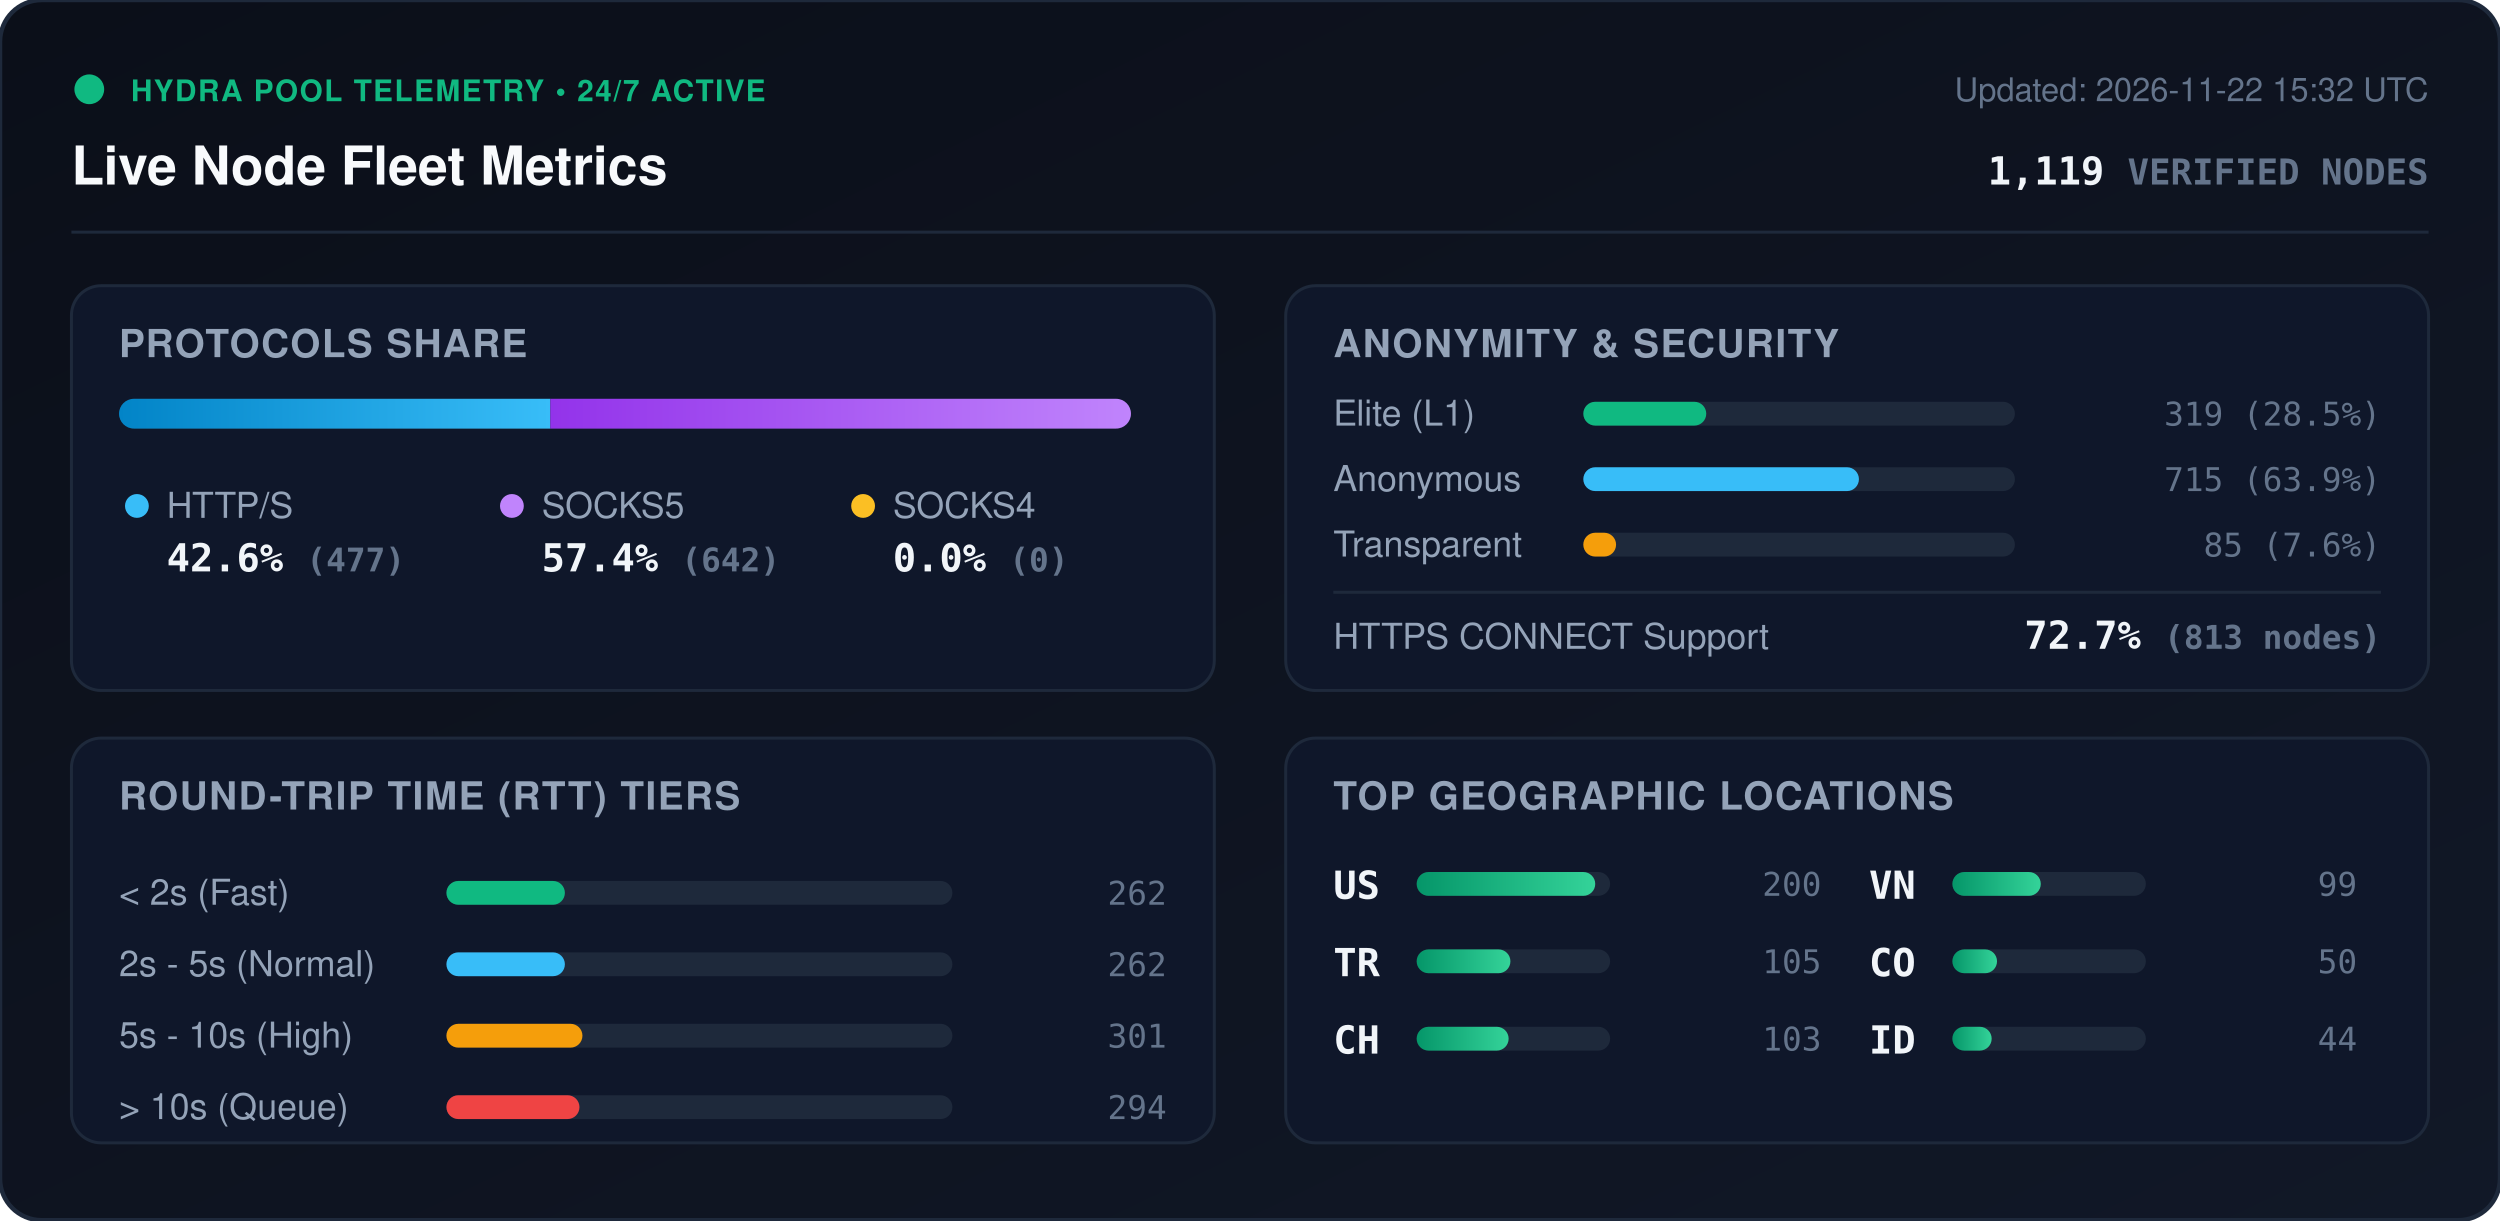
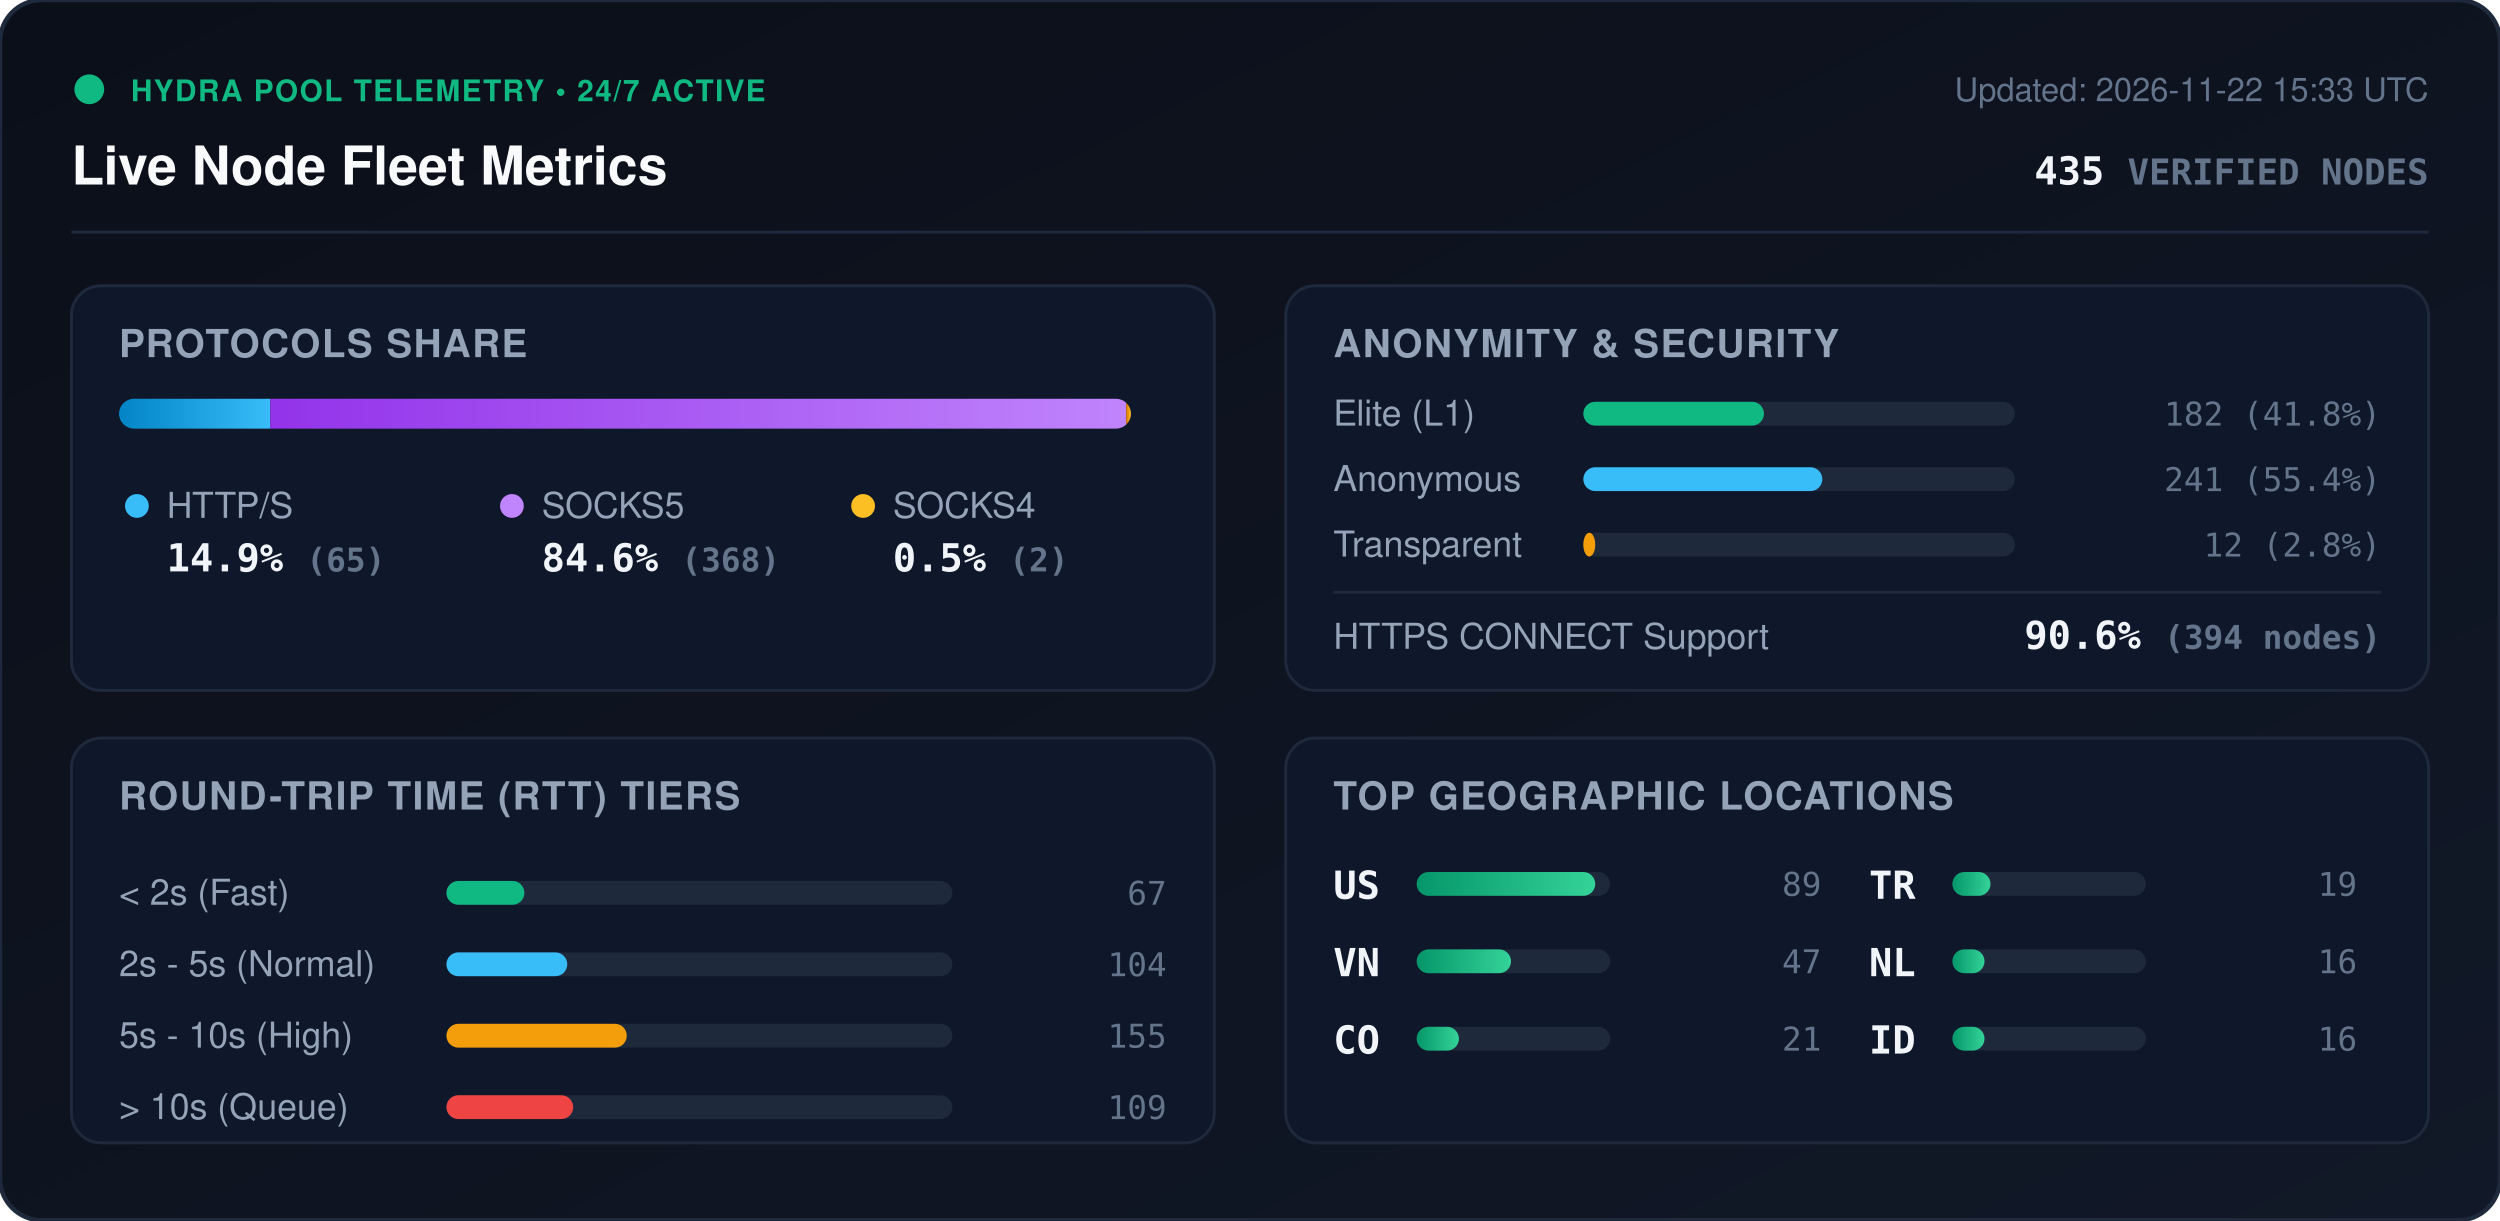
<svg xmlns="http://www.w3.org/2000/svg" viewBox="0 0 840 410" width="840" height="410" style="max-width: 100%; height: auto;">
  <defs>
    <linearGradient id="bg" x1="0%" y1="0%" x2="100%" y2="100%">
      <stop offset="0%" stop-color="#0b0f19" />
      <stop offset="100%" stop-color="#111827" />
    </linearGradient>
    <linearGradient id="bar-http" x1="0%" y1="0%" x2="100%" y2="0%">
      <stop offset="0%" stop-color="#0284c7" />
      <stop offset="100%" stop-color="#38bdf8" />
    </linearGradient>
    <linearGradient id="bar-socks5" x1="0%" y1="0%" x2="100%" y2="0%">
      <stop offset="0%" stop-color="#9333ea" />
      <stop offset="100%" stop-color="#c084fc" />
    </linearGradient>
    <linearGradient id="bar-socks4" x1="0%" y1="0%" x2="100%" y2="0%">
      <stop offset="0%" stop-color="#d97706" />
      <stop offset="100%" stop-color="#fbbf24" />
    </linearGradient>
    <linearGradient id="bar-green" x1="0%" y1="0%" x2="100%" y2="0%">
      <stop offset="0%" stop-color="#059669" />
      <stop offset="100%" stop-color="#34d399" />
    </linearGradient>
    <clipPath id="prog-track-clip">
      <rect width="340.0" height="10" rx="5" />
    </clipPath>
    <style>
      .title { font: 700 18px -apple-system, BlinkMacSystemFont, 'Segoe UI', Helvetica, Arial, sans-serif; fill: #f8fafc; }
      .sub { font: 500 11px -apple-system, BlinkMacSystemFont, 'Segoe UI', Helvetica, Arial, sans-serif; fill: #64748b; }
      .section-hdr { font: 600 13px -apple-system, BlinkMacSystemFont, 'Segoe UI', Helvetica, Arial, sans-serif; fill: #94a3b8; letter-spacing: 0.5px; }
      .metric-val { font: 700 13px -apple-system, BlinkMacSystemFont, 'Segoe UI', Helvetica, Arial, sans-serif; fill: #f1f5f9; }
      .metric-lbl { font: 500 12px -apple-system, BlinkMacSystemFont, 'Segoe UI', Helvetica, Arial, sans-serif; fill: #94a3b8; }
      .badge-txt { font: 700 10px -apple-system, BlinkMacSystemFont, 'Segoe UI', Helvetica, Arial, sans-serif; fill: #10b981; letter-spacing: 0.5px; }
      .mono { font-family: ui-monospace, SFMono-Regular, Menlo, Monaco, Consolas, monospace; }
      .pulse { animation: beacon 2s infinite ease-in-out; }
      @keyframes beacon { 0%, 100% { opacity: 1; } 50% { opacity: 0.35; } }
    </style>
  </defs>
  <rect width="840" height="410" rx="14" fill="url(#bg)" stroke="#1e293b" stroke-width="1.5" />
  <g transform="translate(24, 24)">
    <circle cx="6" cy="6" r="5" fill="#10b981" class="pulse" />
    <text x="20" y="10" class="badge-txt">HYDRA POOL TELEMETRY • 24/7 ACTIVE</text>
    <text x="0" y="38" class="title">Live Node Fleet Metrics</text>
-     <text x="792" y="10" text-anchor="end" class="sub">Updated: 2026-11-22 15:32 UTC</text>
-     <text x="792" y="38" text-anchor="end" class="metric-val mono" fill="#38bdf8">1,119 <tspan font-size="12" fill="#64748b">VERIFIED NODES</tspan>
+     <text x="792" y="10" text-anchor="end" class="sub">Updated: 2026-11-22 15:33 UTC</text>
+     <text x="792" y="38" text-anchor="end" class="metric-val mono" fill="#38bdf8">435 <tspan font-size="12" fill="#64748b">VERIFIED NODES</tspan>
    </text>
  </g>
  <line x1="24" y1="78" x2="816" y2="78" stroke="#1e293b" stroke-width="1" />
  <g transform="translate(24, 96)">
    <rect width="384" height="136" rx="10" fill="#0f172a" stroke="#1e293b" />
    <text x="16" y="24" class="section-hdr">PROTOCOLS SHARE</text>
    <g transform="translate(16, 38)">
      <rect width="340.0" height="10" rx="5" fill="#1e293b" />
      <g clip-path="url(#prog-track-clip)">
-         <rect x="0" width="144.9" height="10" fill="url(#bar-http)" />
-         <rect x="144.9" width="195.1" height="10" fill="url(#bar-socks5)" />
-         <rect x="340.0" width="0.0" height="10" fill="url(#bar-socks4)" />
+         <rect x="0" width="50.8" height="10" fill="url(#bar-http)" />
+         <rect x="50.8" width="287.6" height="10" fill="url(#bar-socks5)" />
+         <rect x="338.4" width="1.6" height="10" fill="url(#bar-socks4)" />
      </g>
    </g>
    <g transform="translate(16, 68)">
      <circle cx="6" cy="6" r="4" fill="#38bdf8" />
      <text x="16" y="10" class="metric-lbl">HTTP/S</text>
-       <text x="16" y="28" class="metric-val mono">42.6% <tspan font-size="11" fill="#64748b">(477)</tspan>
+       <text x="16" y="28" class="metric-val mono">14.9% <tspan font-size="11" fill="#64748b">(65)</tspan>
      </text>
      <circle cx="132" cy="6" r="4" fill="#c084fc" />
      <text x="142" y="10" class="metric-lbl">SOCKS5</text>
-       <text x="142" y="28" class="metric-val mono">57.4% <tspan font-size="11" fill="#64748b">(642)</tspan>
+       <text x="142" y="28" class="metric-val mono">84.6% <tspan font-size="11" fill="#64748b">(368)</tspan>
      </text>
      <circle cx="250" cy="6" r="4" fill="#fbbf24" />
      <text x="260" y="10" class="metric-lbl">SOCKS4</text>
-       <text x="260" y="28" class="metric-val mono">0.0% <tspan font-size="11" fill="#64748b">(0)</tspan>
+       <text x="260" y="28" class="metric-val mono">0.5% <tspan font-size="11" fill="#64748b">(2)</tspan>
      </text>
    </g>
  </g>
  <g transform="translate(432, 96)">
    <rect width="384" height="136" rx="10" fill="#0f172a" stroke="#1e293b" />
    <text x="16" y="24" class="section-hdr">ANONYMITY &amp; SECURITY</text>
    <text x="16" y="47" class="metric-lbl">Elite (L1)</text>
    <rect x="100" y="39" width="145.0" height="8" rx="4" fill="#1e293b" />
-     <rect x="100" y="39" width="41.3" height="8" rx="4" fill="#10b981" />
-     <text x="368" y="47" text-anchor="end" class="mono sub" fill="#e2e8f0">319 (28.5%)</text>
+     <rect x="100" y="39" width="60.7" height="8" rx="4" fill="#10b981" />
+     <text x="368" y="47" text-anchor="end" class="mono sub" fill="#e2e8f0">182 (41.8%)</text>
    <text x="16" y="69" class="metric-lbl">Anonymous</text>
    <rect x="100" y="61" width="145.0" height="8" rx="4" fill="#1e293b" />
-     <rect x="100" y="61" width="92.6" height="8" rx="4" fill="#38bdf8" />
-     <text x="368" y="69" text-anchor="end" class="mono sub" fill="#e2e8f0">715 (63.9%)</text>
+     <rect x="100" y="61" width="80.3" height="8" rx="4" fill="#38bdf8" />
+     <text x="368" y="69" text-anchor="end" class="mono sub" fill="#e2e8f0">241 (55.4%)</text>
    <text x="16" y="91" class="metric-lbl">Transparent</text>
    <rect x="100" y="83" width="145.0" height="8" rx="4" fill="#1e293b" />
-     <rect x="100" y="83" width="11.0" height="8" rx="4" fill="#f59e0b" />
-     <text x="368" y="91" text-anchor="end" class="mono sub" fill="#e2e8f0">85 (7.6%)</text>
+     <rect x="100" y="83" width="4.0" height="8" rx="4" fill="#f59e0b" />
+     <text x="368" y="91" text-anchor="end" class="mono sub" fill="#e2e8f0">12 (2.8%)</text>
    <line x1="16" y1="103" x2="368" y2="103" stroke="#1e293b" stroke-width="1" />
    <text x="16" y="122" class="metric-lbl">HTTPS CONNECT Support</text>
-     <text x="368" y="122" text-anchor="end" class="metric-val mono" fill="#34d399">72.7% <tspan font-size="11" fill="#64748b">(813 nodes)</tspan>
+     <text x="368" y="122" text-anchor="end" class="metric-val mono" fill="#34d399">90.6% <tspan font-size="11" fill="#64748b">(394 nodes)</tspan>
    </text>
  </g>
  <g transform="translate(24, 248)">
    <rect width="384" height="136" rx="10" fill="#0f172a" stroke="#1e293b" />
    <text x="16" y="24" class="section-hdr">ROUND-TRIP TIME (RTT) TIERS</text>
    <g transform="translate(16, 42)">
      <text x="0" y="14" class="metric-lbl">&lt; 2s (Fast)</text>
      <rect x="110" y="6" width="170" height="8" rx="4" fill="#1e293b" />
-       <rect x="110" y="6" width="39.8" height="8" rx="4" fill="#10b981" />
-       <text x="352" y="14" text-anchor="end" class="mono sub">262</text>
+       <rect x="110" y="6" width="26.2" height="8" rx="4" fill="#10b981" />
+       <text x="352" y="14" text-anchor="end" class="mono sub">67</text>
      <text x="0" y="38" class="metric-lbl">2s - 5s (Normal)</text>
      <rect x="110" y="30" width="170" height="8" rx="4" fill="#1e293b" />
-       <rect x="110" y="30" width="39.8" height="8" rx="4" fill="#38bdf8" />
-       <text x="352" y="38" text-anchor="end" class="mono sub">262</text>
+       <rect x="110" y="30" width="40.6" height="8" rx="4" fill="#38bdf8" />
+       <text x="352" y="38" text-anchor="end" class="mono sub">104</text>
      <text x="0" y="62" class="metric-lbl">5s - 10s (High)</text>
      <rect x="110" y="54" width="170" height="8" rx="4" fill="#1e293b" />
-       <rect x="110" y="54" width="45.7" height="8" rx="4" fill="#f59e0b" />
-       <text x="352" y="62" text-anchor="end" class="mono sub">301</text>
+       <rect x="110" y="54" width="60.6" height="8" rx="4" fill="#f59e0b" />
+       <text x="352" y="62" text-anchor="end" class="mono sub">155</text>
      <text x="0" y="86" class="metric-lbl">&gt; 10s (Queue)</text>
      <rect x="110" y="78" width="170" height="8" rx="4" fill="#1e293b" />
-       <rect x="110" y="78" width="44.7" height="8" rx="4" fill="#ef4444" />
-       <text x="352" y="86" text-anchor="end" class="mono sub">294</text>
+       <rect x="110" y="78" width="42.6" height="8" rx="4" fill="#ef4444" />
+       <text x="352" y="86" text-anchor="end" class="mono sub">109</text>
    </g>
  </g>
  <g transform="translate(432, 248)">
    <rect width="384" height="136" rx="10" fill="#0f172a" stroke="#1e293b" />
    <text x="16" y="24" class="section-hdr">TOP GEOGRAPHIC LOCATIONS</text>
    <g transform="translate(16, 42)">
      <g transform="translate(0, 0)">
        <text x="0" y="12" class="mono metric-val" font-size="12">US</text>
        <rect x="28" y="3" width="65" height="8" rx="4" fill="#1e293b" />
        <rect x="28" y="3" width="60.0" height="8" rx="4" fill="url(#bar-green)" />
-         <text x="164" y="11" text-anchor="end" class="mono sub">200</text>
+         <text x="164" y="11" text-anchor="end" class="mono sub">89</text>
      </g>
      <g transform="translate(0, 26)">
+         <text x="0" y="12" class="mono metric-val" font-size="12">VN</text>
+         <rect x="28" y="3" width="65" height="8" rx="4" fill="#1e293b" />
+         <rect x="28" y="3" width="31.7" height="8" rx="4" fill="url(#bar-green)" />
+         <text x="164" y="11" text-anchor="end" class="mono sub">47</text>
+       </g>
+       <g transform="translate(0, 52)">
+         <text x="0" y="12" class="mono metric-val" font-size="12">CO</text>
+         <rect x="28" y="3" width="65" height="8" rx="4" fill="#1e293b" />
+         <rect x="28" y="3" width="14.2" height="8" rx="4" fill="url(#bar-green)" />
+         <text x="164" y="11" text-anchor="end" class="mono sub">21</text>
+       </g>
+       <g transform="translate(180, 0)">
        <text x="0" y="12" class="mono metric-val" font-size="12">TR</text>
        <rect x="28" y="3" width="65" height="8" rx="4" fill="#1e293b" />
-         <rect x="28" y="3" width="31.5" height="8" rx="4" fill="url(#bar-green)" />
-         <text x="164" y="11" text-anchor="end" class="mono sub">105</text>
-       </g>
-       <g transform="translate(0, 52)">
-         <text x="0" y="12" class="mono metric-val" font-size="12">CH</text>
-         <rect x="28" y="3" width="65" height="8" rx="4" fill="#1e293b" />
-         <rect x="28" y="3" width="30.9" height="8" rx="4" fill="url(#bar-green)" />
-         <text x="164" y="11" text-anchor="end" class="mono sub">103</text>
-       </g>
-       <g transform="translate(180, 0)">
-         <text x="0" y="12" class="mono metric-val" font-size="12">VN</text>
-         <rect x="28" y="3" width="65" height="8" rx="4" fill="#1e293b" />
-         <rect x="28" y="3" width="29.7" height="8" rx="4" fill="url(#bar-green)" />
-         <text x="164" y="11" text-anchor="end" class="mono sub">99</text>
+         <rect x="28" y="3" width="12.8" height="8" rx="4" fill="url(#bar-green)" />
+         <text x="164" y="11" text-anchor="end" class="mono sub">19</text>
      </g>
      <g transform="translate(180, 26)">
-         <text x="0" y="12" class="mono metric-val" font-size="12">CO</text>
+         <text x="0" y="12" class="mono metric-val" font-size="12">NL</text>
        <rect x="28" y="3" width="65" height="8" rx="4" fill="#1e293b" />
-         <rect x="28" y="3" width="15.0" height="8" rx="4" fill="url(#bar-green)" />
-         <text x="164" y="11" text-anchor="end" class="mono sub">50</text>
+         <rect x="28" y="3" width="10.8" height="8" rx="4" fill="url(#bar-green)" />
+         <text x="164" y="11" text-anchor="end" class="mono sub">16</text>
      </g>
      <g transform="translate(180, 52)">
        <text x="0" y="12" class="mono metric-val" font-size="12">ID</text>
        <rect x="28" y="3" width="65" height="8" rx="4" fill="#1e293b" />
-         <rect x="28" y="3" width="13.2" height="8" rx="4" fill="url(#bar-green)" />
-         <text x="164" y="11" text-anchor="end" class="mono sub">44</text>
+         <rect x="28" y="3" width="10.8" height="8" rx="4" fill="url(#bar-green)" />
+         <text x="164" y="11" text-anchor="end" class="mono sub">16</text>
      </g>
    </g>
  </g>
</svg>
